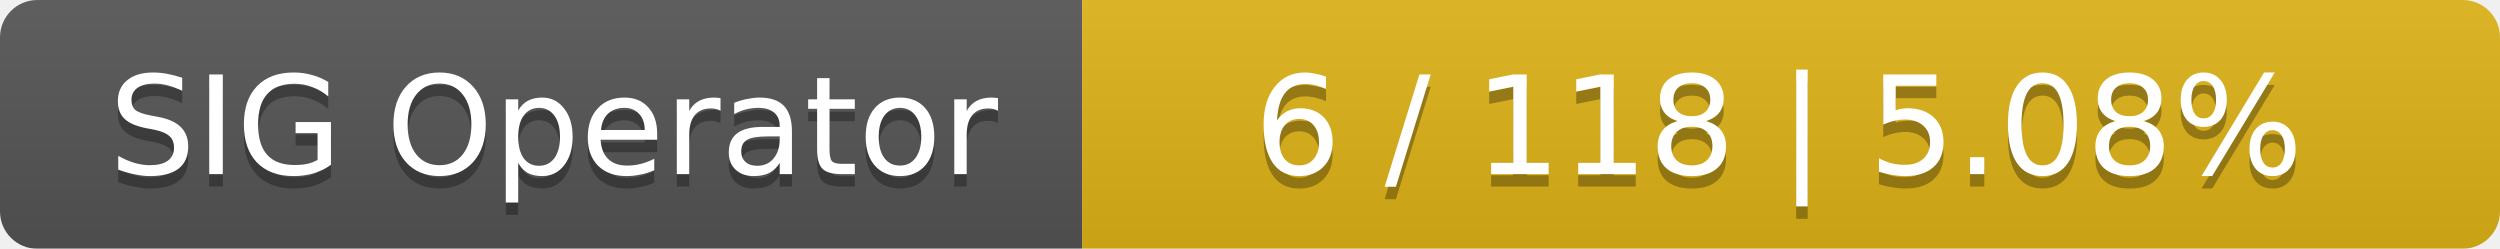
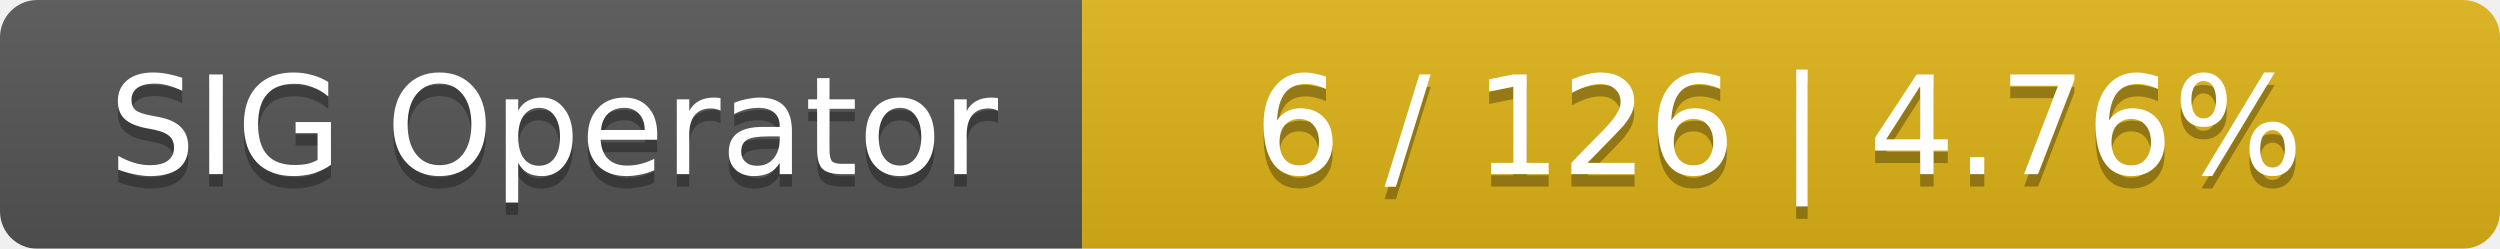
<svg xmlns="http://www.w3.org/2000/svg" width="201" height="20">
  <linearGradient id="smooth" x2="0" y2="100%">
    <stop offset="0" stop-color="#bbb" stop-opacity=".1" />
    <stop offset="1" stop-opacity=".1" />
  </linearGradient>
  <mask id="round">
    <rect width="201" height="20" rx="3" fill="#fff" />
  </mask>
  <g mask="url(#round)">
    <rect width="87" height="20" fill="#555" />
    <rect x="87" width="114" height="20" fill="#dfb317" />
    <rect width="201" height="20" fill="url(#smooth)" />
  </g>
  <g fill="#fff" text-anchor="middle" font-family="DejaVu Sans,Verdana,Geneva,sans-serif" font-size="11">
    <text x="44.5" y="15" fill="#010101" fill-opacity=".3">SIG Operator</text>
    <text x="44.5" y="14">SIG Operator</text>
-     <text x="143" y="15" fill="#010101" fill-opacity=".3">6 / 118    |    5.08%</text>
-     <text x="143" y="14">6 / 118    |    5.08%</text>
+     <text x="143" y="15" fill="#010101" fill-opacity=".3">6 / 126    |    4.76%</text>
+     <text x="143" y="14">6 / 126    |    4.76%</text>
  </g>
</svg>
